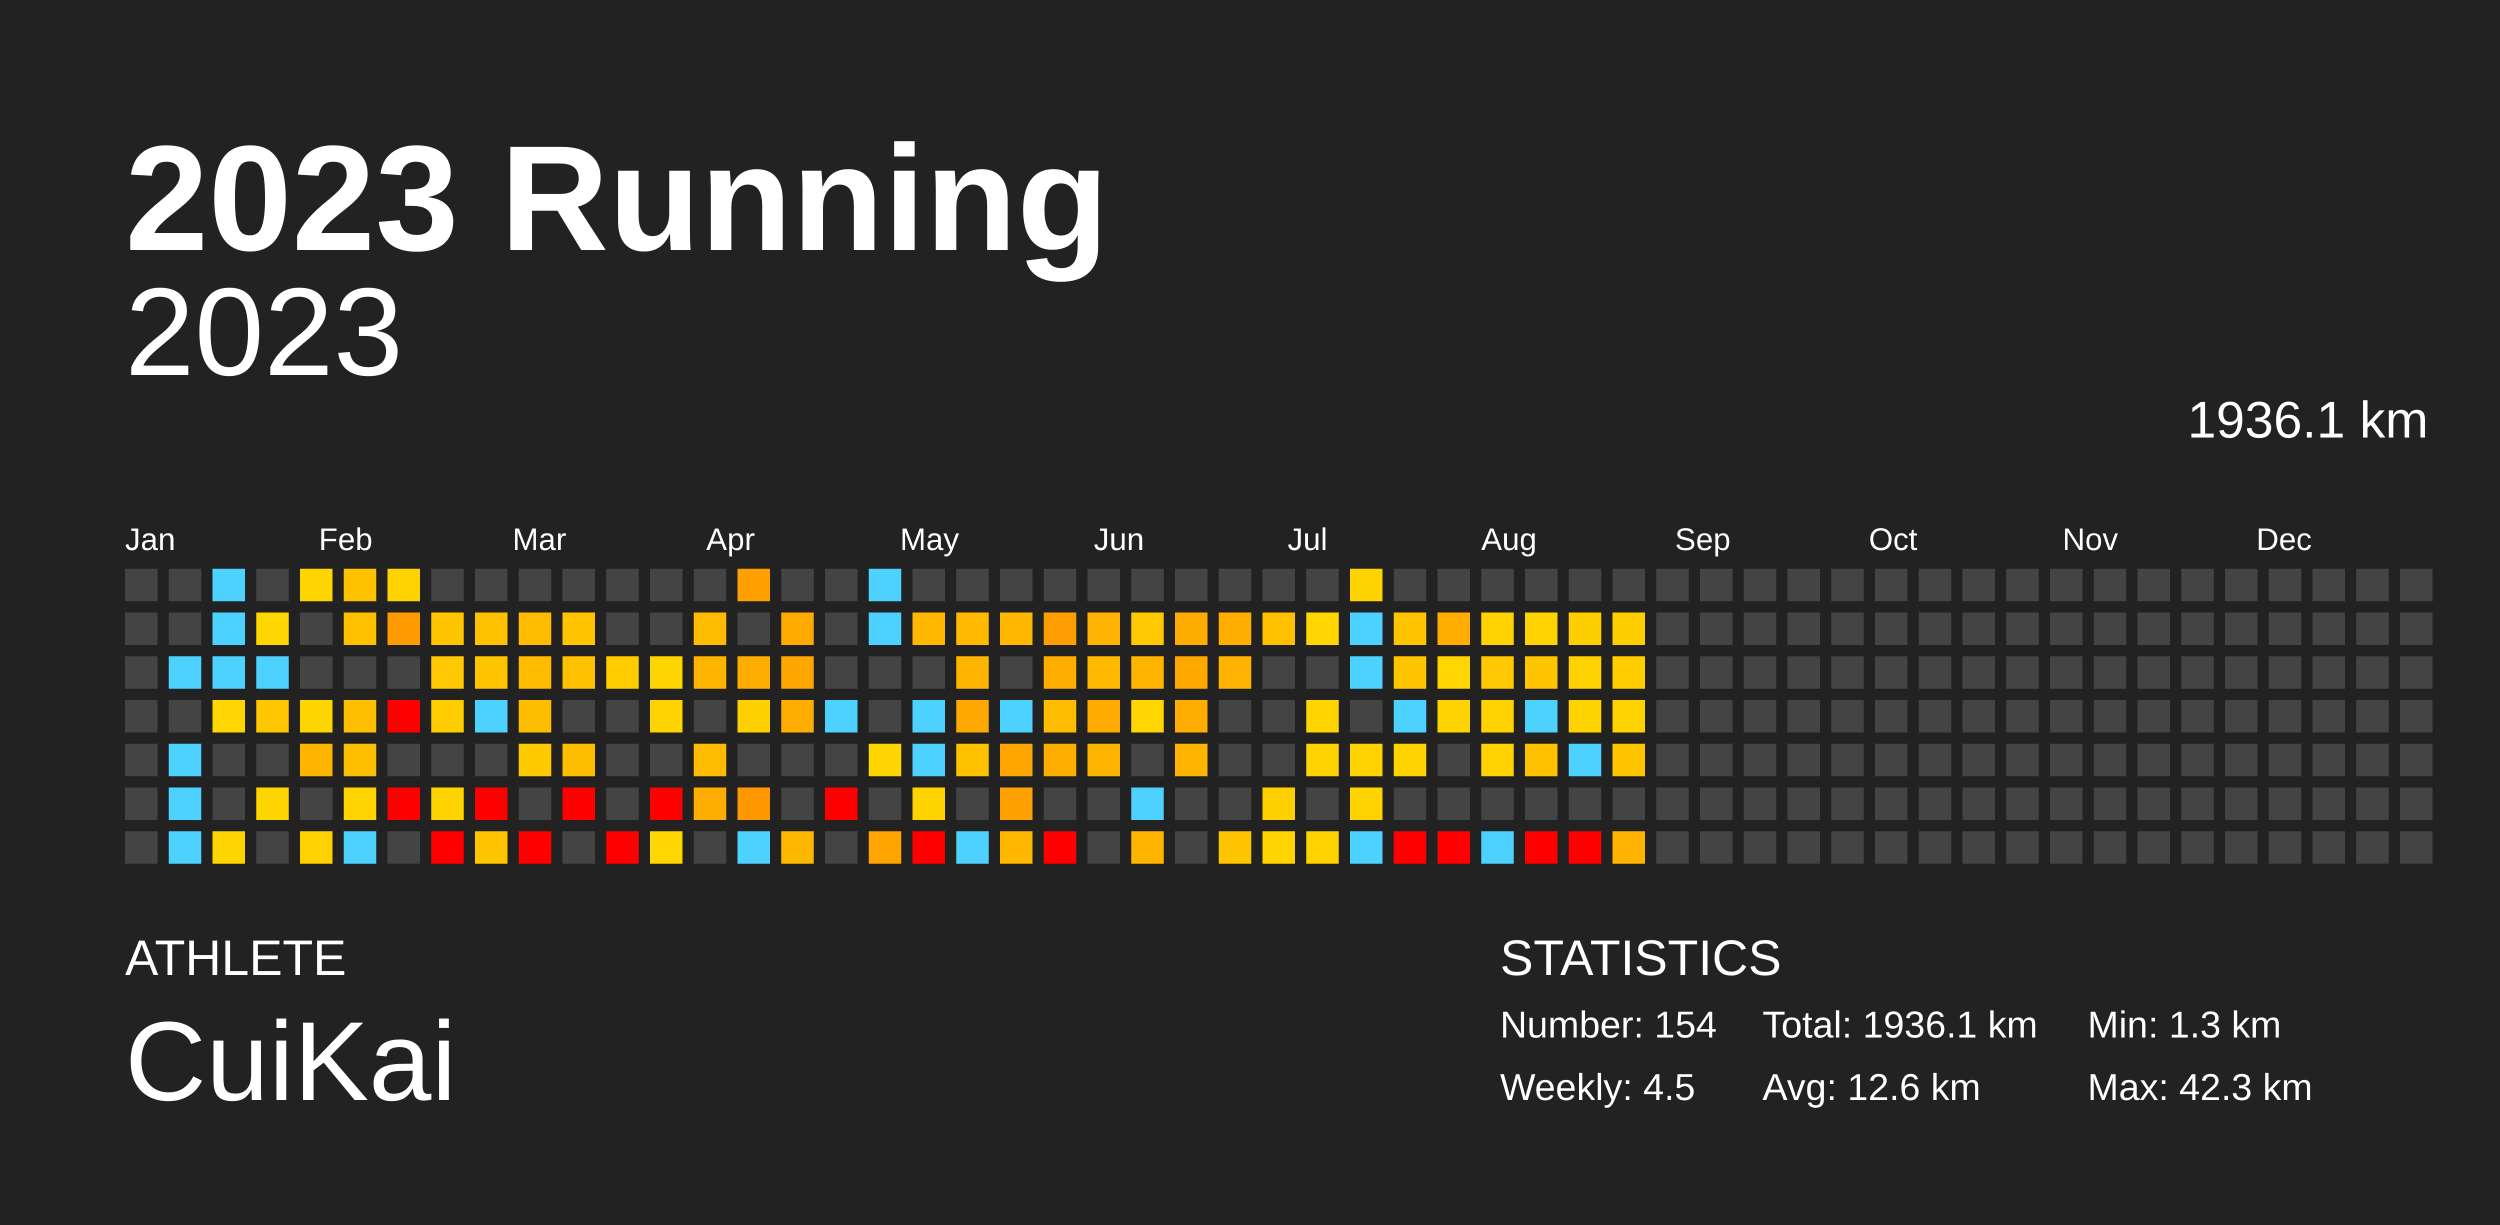
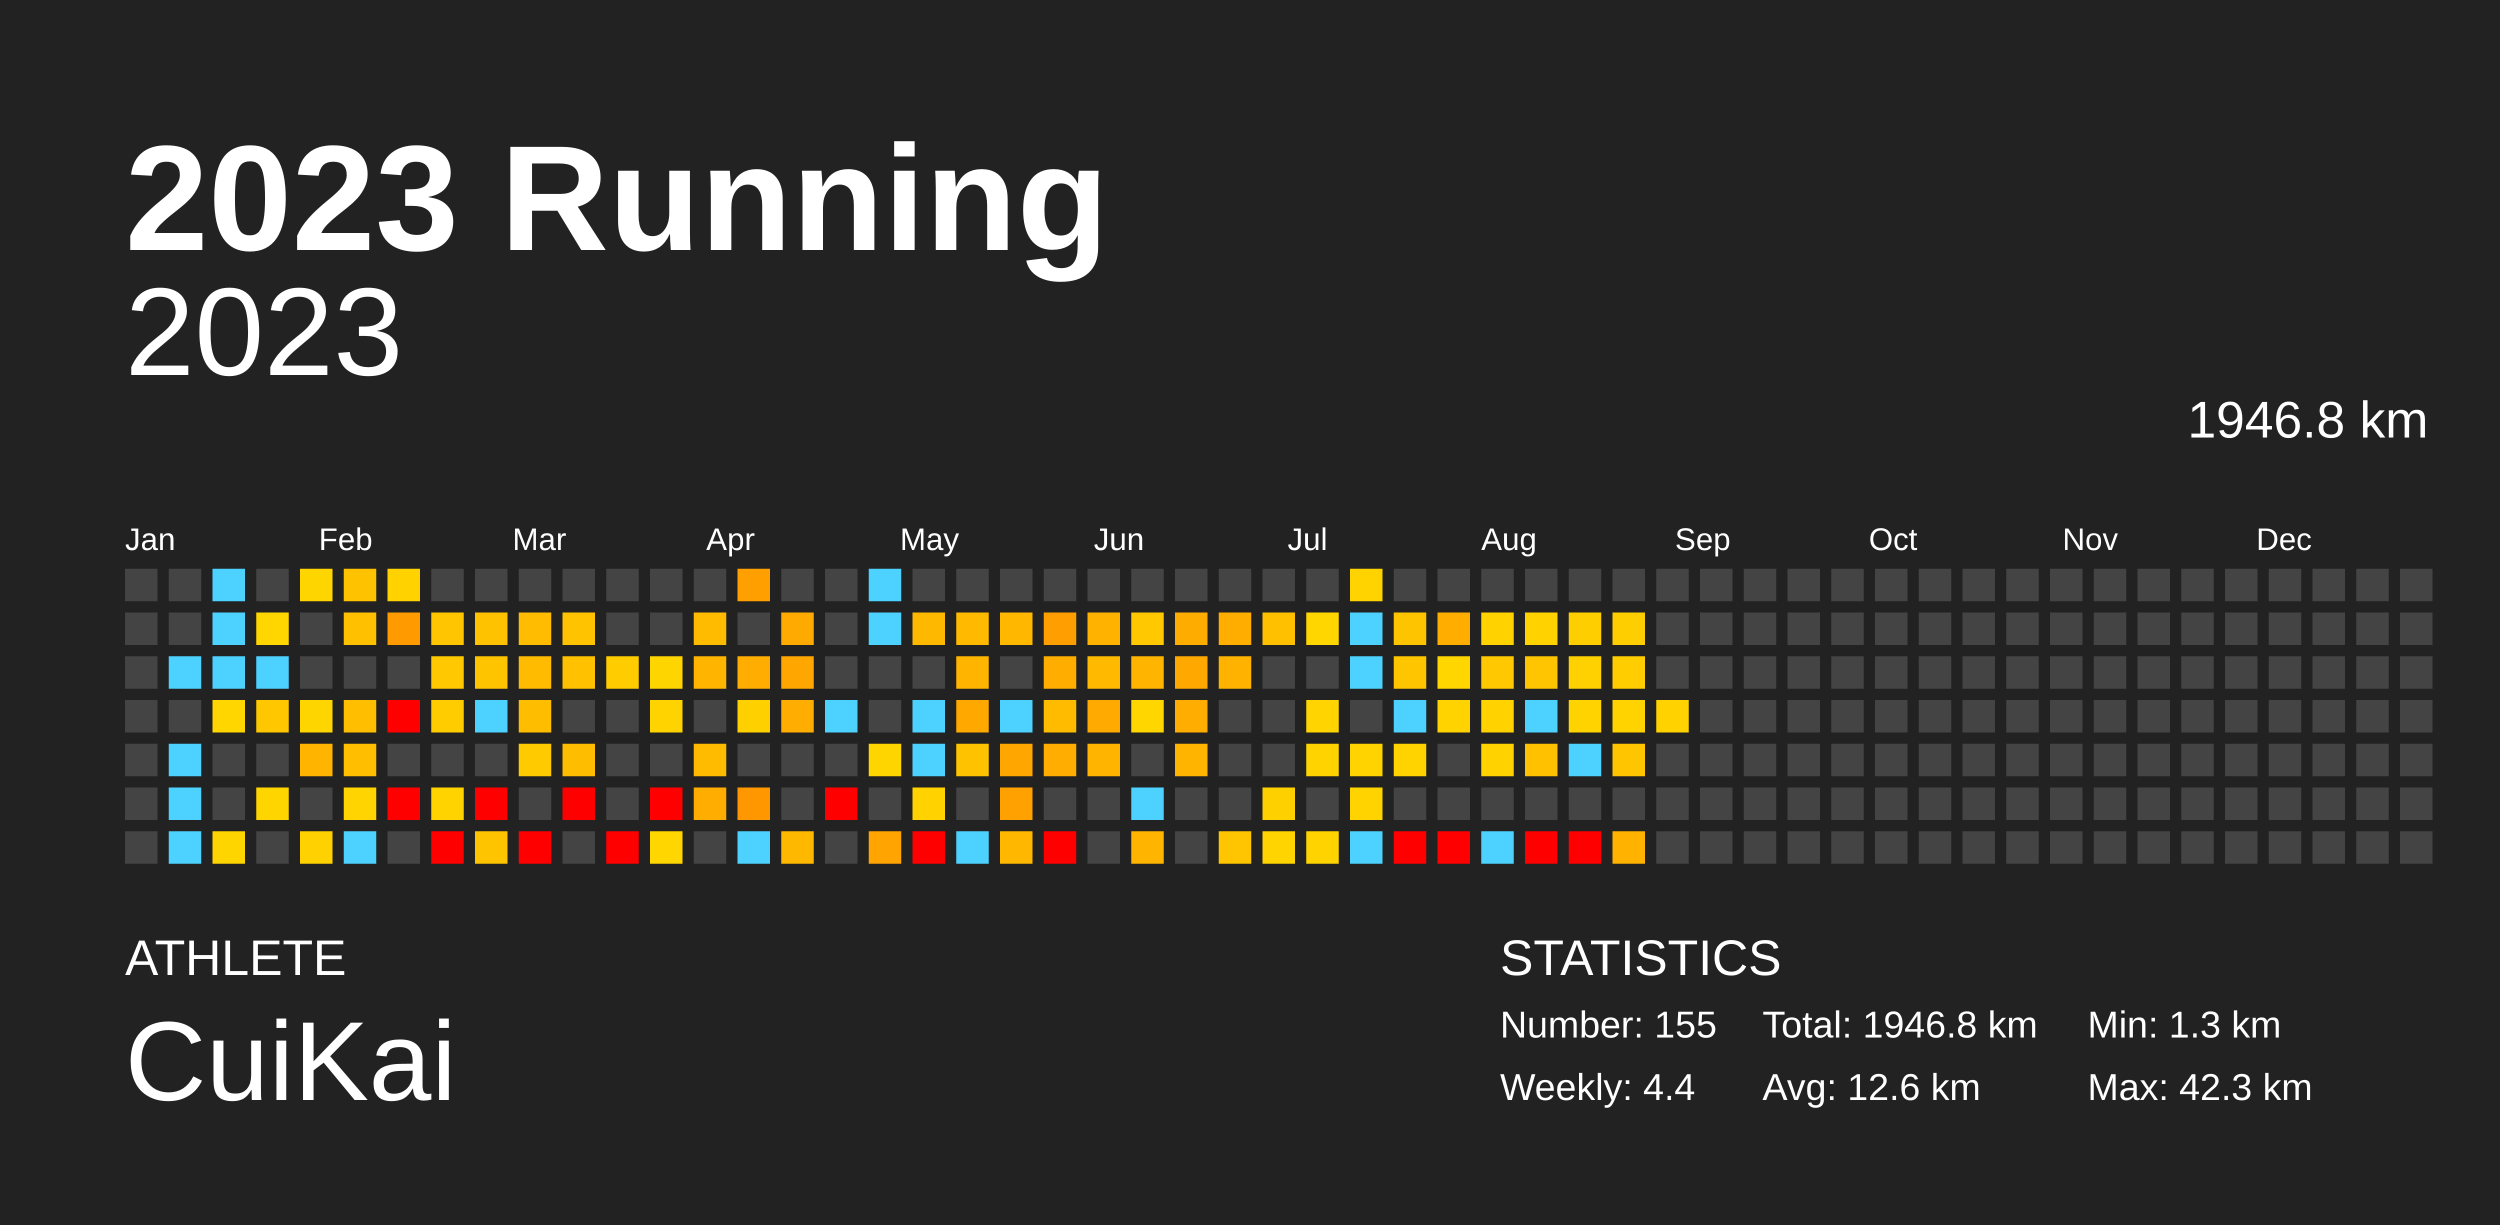
<svg xmlns="http://www.w3.org/2000/svg" baseProfile="full" height="98mm" version="1.1" viewBox="0,0,200,98" width="200mm">
  <defs />
  <rect fill="#222222" height="98" width="200" x="0" y="0" />
  <text fill="#FFFFFF" style="font-size:12px; font-family:Arial; font-weight:bold;" x="10" y="20">2023 Running</text>
  <text fill="#FFFFFF" style="font-size:4px; font-family:Arial" x="10" y="78">ATHLETE</text>
  <text fill="#FFFFFF" style="font-size:9px; font-family:Arial" x="10" y="88">CuiKai</text>
  <text fill="#FFFFFF" style="font-size:4px; font-family:Arial" x="120" y="78">STATISTICS</text>
-   <text fill="#FFFFFF" style="font-size:3px; font-family:Arial" x="120" y="83">Number: 154</text>
-   <text fill="#FFFFFF" style="font-size:3px; font-family:Arial" x="120" y="88">Weekly: 4.5</text>
-   <text fill="#FFFFFF" style="font-size:3px; font-family:Arial" x="141" y="83">Total: 1936.1 km</text>
+   <text fill="#FFFFFF" style="font-size:3px; font-family:Arial" x="120" y="83">Number: 155</text>
+   <text fill="#FFFFFF" style="font-size:3px; font-family:Arial" x="120" y="88">Weekly: 4.4</text>
+   <text fill="#FFFFFF" style="font-size:3px; font-family:Arial" x="141" y="83">Total: 1946.8 km</text>
  <text fill="#FFFFFF" style="font-size:3px; font-family:Arial" x="141" y="88">Avg: 12.6 km</text>
  <text fill="#FFFFFF" style="font-size:3px; font-family:Arial" x="167" y="83">Min: 1.3 km</text>
  <text fill="#FFFFFF" style="font-size:3px; font-family:Arial" x="167" y="88">Max: 42.3 km</text>
  <text alignment-baseline="hanging" fill="#FFFFFF" style="font-size:10.0px; font-family:Arial;" x="10" y="30">2023</text>
-   <text alignment-baseline="hanging" fill="#FFFFFF" style="font-size:4.125px; font-family:Arial;" x="175" y="35">1936.1 km</text>
+   <text alignment-baseline="hanging" fill="#FFFFFF" style="font-size:4.125px; font-family:Arial;" x="175" y="35">1946.8 km</text>
  <text fill="#FFFFFF" style="font-size:2.5px; font-family:Arial" x="10.0" y="44">Jan</text>
  <text fill="#FFFFFF" style="font-size:2.5px; font-family:Arial" x="25.5" y="44">Feb</text>
  <text fill="#FFFFFF" style="font-size:2.5px; font-family:Arial" x="41.0" y="44">Mar</text>
  <text fill="#FFFFFF" style="font-size:2.5px; font-family:Arial" x="56.5" y="44">Apr</text>
  <text fill="#FFFFFF" style="font-size:2.5px; font-family:Arial" x="72.0" y="44">May</text>
  <text fill="#FFFFFF" style="font-size:2.5px; font-family:Arial" x="87.5" y="44">Jun</text>
  <text fill="#FFFFFF" style="font-size:2.5px; font-family:Arial" x="103.0" y="44">Jul</text>
  <text fill="#FFFFFF" style="font-size:2.5px; font-family:Arial" x="118.5" y="44">Aug</text>
  <text fill="#FFFFFF" style="font-size:2.5px; font-family:Arial" x="134.0" y="44">Sep</text>
  <text fill="#FFFFFF" style="font-size:2.5px; font-family:Arial" x="149.5" y="44">Oct</text>
  <text fill="#FFFFFF" style="font-size:2.5px; font-family:Arial" x="165.0" y="44">Nov</text>
  <text fill="#FFFFFF" style="font-size:2.5px; font-family:Arial" x="180.5" y="44">Dec</text>
  <rect fill="#444444" height="2.6" width="2.6" x="10.0" y="45.5" />
  <rect fill="#444444" height="2.6" width="2.6" x="10.0" y="49.0" />
  <rect fill="#444444" height="2.6" width="2.6" x="10.0" y="52.5" />
  <rect fill="#444444" height="2.6" width="2.6" x="10.0" y="56.0" />
  <rect fill="#444444" height="2.6" width="2.6" x="10.0" y="59.5" />
  <rect fill="#444444" height="2.6" width="2.6" x="10.0" y="63.0" />
  <rect fill="#444444" height="2.6" width="2.6" x="10.0" y="66.5" />
  <rect fill="#444444" height="2.6" width="2.6" x="13.5" y="45.5" />
  <rect fill="#444444" height="2.6" width="2.6" x="13.5" y="49.0" />
  <rect fill="#4dd2ff" height="2.6" width="2.6" x="13.5" y="52.5" />
  <rect fill="#444444" height="2.6" width="2.6" x="13.5" y="56.0" />
  <rect fill="#4dd2ff" height="2.6" width="2.6" x="13.5" y="59.5" />
  <rect fill="#4dd2ff" height="2.6" width="2.6" x="13.5" y="63.0" />
  <rect fill="#4dd2ff" height="2.6" width="2.6" x="13.5" y="66.5" />
  <rect fill="#4dd2ff" height="2.6" width="2.6" x="17.0" y="45.5" />
  <rect fill="#4dd2ff" height="2.6" width="2.6" x="17.0" y="49.0" />
  <rect fill="#4dd2ff" height="2.6" width="2.6" x="17.0" y="52.5" />
  <rect fill="#ffd600" height="2.6" width="2.6" x="17.0" y="56.0" />
  <rect fill="#444444" height="2.6" width="2.6" x="17.0" y="59.5" />
  <rect fill="#444444" height="2.6" width="2.6" x="17.0" y="63.0" />
  <rect fill="#ffd500" height="2.6" width="2.6" x="17.0" y="66.5" />
  <rect fill="#444444" height="2.6" width="2.6" x="20.5" y="45.5" />
  <rect fill="#ffd600" height="2.6" width="2.6" x="20.5" y="49.0" />
  <rect fill="#4dd2ff" height="2.6" width="2.6" x="20.5" y="52.5" />
  <rect fill="#ffc700" height="2.6" width="2.6" x="20.5" y="56.0" />
  <rect fill="#444444" height="2.6" width="2.6" x="20.5" y="59.5" />
  <rect fill="#ffd500" height="2.6" width="2.6" x="20.5" y="63.0" />
  <rect fill="#444444" height="2.6" width="2.6" x="20.5" y="66.5" />
  <rect fill="#ffd500" height="2.6" width="2.6" x="24.0" y="45.5" />
  <rect fill="#444444" height="2.6" width="2.6" x="24.0" y="49.0" />
  <rect fill="#444444" height="2.6" width="2.6" x="24.0" y="52.5" />
  <rect fill="#ffd500" height="2.6" width="2.6" x="24.0" y="56.0" />
  <rect fill="#ffb500" height="2.6" width="2.6" x="24.0" y="59.5" />
  <rect fill="#444444" height="2.6" width="2.6" x="24.0" y="63.0" />
  <rect fill="#ffd100" height="2.6" width="2.6" x="24.0" y="66.5" />
  <rect fill="#ffc200" height="2.6" width="2.6" x="27.5" y="45.5" />
  <rect fill="#ffc000" height="2.6" width="2.6" x="27.5" y="49.0" />
  <rect fill="#444444" height="2.6" width="2.6" x="27.5" y="52.5" />
  <rect fill="#ffbf00" height="2.6" width="2.6" x="27.5" y="56.0" />
  <rect fill="#ffbf00" height="2.6" width="2.6" x="27.5" y="59.5" />
  <rect fill="#ffd400" height="2.6" width="2.6" x="27.5" y="63.0" />
  <rect fill="#4dd2ff" height="2.6" width="2.6" x="27.5" y="66.5" />
  <rect fill="#ffd200" height="2.6" width="2.6" x="31.0" y="45.5" />
  <rect fill="#ff9a00" height="2.6" width="2.6" x="31.0" y="49.0" />
  <rect fill="#444444" height="2.6" width="2.6" x="31.0" y="52.5" />
  <rect fill="red" height="2.6" width="2.6" x="31.0" y="56.0" />
  <rect fill="#444444" height="2.6" width="2.6" x="31.0" y="59.5" />
  <rect fill="red" height="2.6" width="2.6" x="31.0" y="63.0" />
  <rect fill="#444444" height="2.6" width="2.6" x="31.0" y="66.5" />
  <rect fill="#444444" height="2.6" width="2.6" x="34.5" y="45.5" />
  <rect fill="#ffc500" height="2.6" width="2.6" x="34.5" y="49.0" />
  <rect fill="#ffc800" height="2.6" width="2.6" x="34.5" y="52.5" />
  <rect fill="#ffcc00" height="2.6" width="2.6" x="34.5" y="56.0" />
  <rect fill="#444444" height="2.6" width="2.6" x="34.5" y="59.5" />
  <rect fill="#ffd300" height="2.6" width="2.6" x="34.5" y="63.0" />
  <rect fill="red" height="2.6" width="2.6" x="34.5" y="66.5" />
  <rect fill="#444444" height="2.6" width="2.6" x="38.0" y="45.5" />
  <rect fill="#ffc200" height="2.6" width="2.6" x="38.0" y="49.0" />
  <rect fill="#ffc400" height="2.6" width="2.6" x="38.0" y="52.5" />
  <rect fill="#4dd2ff" height="2.6" width="2.6" x="38.0" y="56.0" />
  <rect fill="#444444" height="2.6" width="2.6" x="38.0" y="59.5" />
  <rect fill="red" height="2.6" width="2.6" x="38.0" y="63.0" />
  <rect fill="#ffc400" height="2.6" width="2.6" x="38.0" y="66.5" />
  <rect fill="#444444" height="2.6" width="2.6" x="41.5" y="45.5" />
  <rect fill="#ffbc00" height="2.6" width="2.6" x="41.5" y="49.0" />
  <rect fill="#ffbb00" height="2.6" width="2.6" x="41.5" y="52.5" />
  <rect fill="#ffbd00" height="2.6" width="2.6" x="41.5" y="56.0" />
  <rect fill="#ffca00" height="2.6" width="2.6" x="41.5" y="59.5" />
  <rect fill="#444444" height="2.6" width="2.6" x="41.5" y="63.0" />
  <rect fill="red" height="2.6" width="2.6" x="41.5" y="66.5" />
  <rect fill="#444444" height="2.6" width="2.6" x="45.0" y="45.5" />
  <rect fill="#ffc300" height="2.6" width="2.6" x="45.0" y="49.0" />
  <rect fill="#ffc100" height="2.6" width="2.6" x="45.0" y="52.5" />
  <rect fill="#444444" height="2.6" width="2.6" x="45.0" y="56.0" />
  <rect fill="#ffbd00" height="2.6" width="2.6" x="45.0" y="59.5" />
  <rect fill="red" height="2.6" width="2.6" x="45.0" y="63.0" />
  <rect fill="#444444" height="2.6" width="2.6" x="45.0" y="66.5" />
  <rect fill="#444444" height="2.6" width="2.6" x="48.5" y="45.5" />
  <rect fill="#444444" height="2.6" width="2.6" x="48.5" y="49.0" />
  <rect fill="#ffcc00" height="2.6" width="2.6" x="48.5" y="52.5" />
  <rect fill="#444444" height="2.6" width="2.6" x="48.5" y="56.0" />
  <rect fill="#444444" height="2.6" width="2.6" x="48.5" y="59.5" />
  <rect fill="#444444" height="2.6" width="2.6" x="48.5" y="63.0" />
  <rect fill="red" height="2.6" width="2.6" x="48.5" y="66.5" />
  <rect fill="#444444" height="2.6" width="2.6" x="52.0" y="45.5" />
  <rect fill="#444444" height="2.6" width="2.6" x="52.0" y="49.0" />
  <rect fill="#ffd500" height="2.6" width="2.6" x="52.0" y="52.5" />
  <rect fill="#ffd300" height="2.6" width="2.6" x="52.0" y="56.0" />
  <rect fill="#444444" height="2.6" width="2.6" x="52.0" y="59.5" />
  <rect fill="red" height="2.6" width="2.6" x="52.0" y="63.0" />
  <rect fill="#ffd600" height="2.6" width="2.6" x="52.0" y="66.5" />
  <rect fill="#444444" height="2.6" width="2.6" x="55.5" y="45.5" />
  <rect fill="#ffbb00" height="2.6" width="2.6" x="55.5" y="49.0" />
  <rect fill="#ffb500" height="2.6" width="2.6" x="55.5" y="52.5" />
  <rect fill="#444444" height="2.6" width="2.6" x="55.5" y="56.0" />
  <rect fill="#ffbb00" height="2.6" width="2.6" x="55.5" y="59.5" />
  <rect fill="#ffad00" height="2.6" width="2.6" x="55.5" y="63.0" />
  <rect fill="#444444" height="2.6" width="2.6" x="55.5" y="66.5" />
  <rect fill="#ffa000" height="2.6" width="2.6" x="59.0" y="45.5" />
  <rect fill="#444444" height="2.6" width="2.6" x="59.0" y="49.0" />
  <rect fill="#ffad00" height="2.6" width="2.6" x="59.0" y="52.5" />
  <rect fill="#ffd000" height="2.6" width="2.6" x="59.0" y="56.0" />
  <rect fill="#444444" height="2.6" width="2.6" x="59.0" y="59.5" />
  <rect fill="#ff9800" height="2.6" width="2.6" x="59.0" y="63.0" />
  <rect fill="#4dd2ff" height="2.6" width="2.6" x="59.0" y="66.5" />
  <rect fill="#444444" height="2.6" width="2.6" x="62.5" y="45.5" />
  <rect fill="#ffaa00" height="2.6" width="2.6" x="62.5" y="49.0" />
  <rect fill="#ffa700" height="2.6" width="2.6" x="62.5" y="52.5" />
  <rect fill="#ffad00" height="2.6" width="2.6" x="62.5" y="56.0" />
  <rect fill="#444444" height="2.6" width="2.6" x="62.5" y="59.5" />
  <rect fill="#444444" height="2.6" width="2.6" x="62.5" y="63.0" />
  <rect fill="#ffb800" height="2.6" width="2.6" x="62.5" y="66.5" />
  <rect fill="#444444" height="2.6" width="2.6" x="66.0" y="45.5" />
  <rect fill="#444444" height="2.6" width="2.6" x="66.0" y="49.0" />
  <rect fill="#444444" height="2.6" width="2.6" x="66.0" y="52.5" />
  <rect fill="#4dd2ff" height="2.6" width="2.6" x="66.0" y="56.0" />
  <rect fill="#444444" height="2.6" width="2.6" x="66.0" y="59.5" />
  <rect fill="red" height="2.6" width="2.6" x="66.0" y="63.0" />
  <rect fill="#444444" height="2.6" width="2.6" x="66.0" y="66.5" />
  <rect fill="#4dd2ff" height="2.6" width="2.6" x="69.5" y="45.5" />
  <rect fill="#4dd2ff" height="2.6" width="2.6" x="69.5" y="49.0" />
  <rect fill="#444444" height="2.6" width="2.6" x="69.5" y="52.5" />
  <rect fill="#444444" height="2.6" width="2.6" x="69.5" y="56.0" />
  <rect fill="#ffd500" height="2.6" width="2.6" x="69.5" y="59.5" />
  <rect fill="#444444" height="2.6" width="2.6" x="69.5" y="63.0" />
  <rect fill="#ffa400" height="2.6" width="2.6" x="69.5" y="66.5" />
  <rect fill="#444444" height="2.6" width="2.6" x="73.0" y="45.5" />
  <rect fill="#ffb800" height="2.6" width="2.6" x="73.0" y="49.0" />
  <rect fill="#444444" height="2.6" width="2.6" x="73.0" y="52.5" />
  <rect fill="#4dd2ff" height="2.6" width="2.6" x="73.0" y="56.0" />
  <rect fill="#4dd2ff" height="2.6" width="2.6" x="73.0" y="59.5" />
  <rect fill="#ffd200" height="2.6" width="2.6" x="73.0" y="63.0" />
  <rect fill="red" height="2.6" width="2.6" x="73.0" y="66.5" />
  <rect fill="#444444" height="2.6" width="2.6" x="76.5" y="45.5" />
  <rect fill="#ffba00" height="2.6" width="2.6" x="76.5" y="49.0" />
  <rect fill="#ffb500" height="2.6" width="2.6" x="76.5" y="52.5" />
  <rect fill="#ffa900" height="2.6" width="2.6" x="76.5" y="56.0" />
  <rect fill="#ffc200" height="2.6" width="2.6" x="76.5" y="59.5" />
  <rect fill="#444444" height="2.6" width="2.6" x="76.5" y="63.0" />
  <rect fill="#4dd2ff" height="2.6" width="2.6" x="76.5" y="66.5" />
  <rect fill="#444444" height="2.6" width="2.6" x="80.0" y="45.5" />
  <rect fill="#ffb700" height="2.6" width="2.6" x="80.0" y="49.0" />
  <rect fill="#444444" height="2.6" width="2.6" x="80.0" y="52.5" />
  <rect fill="#4dd2ff" height="2.6" width="2.6" x="80.0" y="56.0" />
  <rect fill="#ffa700" height="2.6" width="2.6" x="80.0" y="59.5" />
  <rect fill="#ffa100" height="2.6" width="2.6" x="80.0" y="63.0" />
  <rect fill="#ffb700" height="2.6" width="2.6" x="80.0" y="66.5" />
  <rect fill="#444444" height="2.6" width="2.6" x="83.5" y="45.5" />
  <rect fill="#ff9e00" height="2.6" width="2.6" x="83.5" y="49.0" />
  <rect fill="#ffae00" height="2.6" width="2.6" x="83.5" y="52.5" />
  <rect fill="#ffbb00" height="2.6" width="2.6" x="83.5" y="56.0" />
  <rect fill="#ffad00" height="2.6" width="2.6" x="83.5" y="59.5" />
  <rect fill="#444444" height="2.6" width="2.6" x="83.5" y="63.0" />
  <rect fill="red" height="2.6" width="2.6" x="83.5" y="66.5" />
  <rect fill="#444444" height="2.6" width="2.6" x="87.0" y="45.5" />
  <rect fill="#ffb200" height="2.6" width="2.6" x="87.0" y="49.0" />
  <rect fill="#ffba00" height="2.6" width="2.6" x="87.0" y="52.5" />
  <rect fill="#ffaa00" height="2.6" width="2.6" x="87.0" y="56.0" />
  <rect fill="#ffb500" height="2.6" width="2.6" x="87.0" y="59.5" />
  <rect fill="#444444" height="2.6" width="2.6" x="87.0" y="63.0" />
  <rect fill="#444444" height="2.6" width="2.6" x="87.0" y="66.5" />
  <rect fill="#444444" height="2.6" width="2.6" x="90.5" y="45.5" />
  <rect fill="#ffc800" height="2.6" width="2.6" x="90.5" y="49.0" />
  <rect fill="#ffb400" height="2.6" width="2.6" x="90.5" y="52.5" />
  <rect fill="#ffd600" height="2.6" width="2.6" x="90.5" y="56.0" />
  <rect fill="#444444" height="2.6" width="2.6" x="90.5" y="59.5" />
  <rect fill="#4dd2ff" height="2.6" width="2.6" x="90.5" y="63.0" />
  <rect fill="#ffb400" height="2.6" width="2.6" x="90.5" y="66.5" />
  <rect fill="#444444" height="2.6" width="2.6" x="94.0" y="45.5" />
  <rect fill="#ffac00" height="2.6" width="2.6" x="94.0" y="49.0" />
  <rect fill="#ffa900" height="2.6" width="2.6" x="94.0" y="52.5" />
  <rect fill="#ffad00" height="2.6" width="2.6" x="94.0" y="56.0" />
  <rect fill="#ffb500" height="2.6" width="2.6" x="94.0" y="59.5" />
  <rect fill="#444444" height="2.6" width="2.6" x="94.0" y="63.0" />
  <rect fill="#444444" height="2.6" width="2.6" x="94.0" y="66.5" />
  <rect fill="#444444" height="2.6" width="2.6" x="97.5" y="45.5" />
  <rect fill="#ffae00" height="2.6" width="2.6" x="97.5" y="49.0" />
  <rect fill="#ffb300" height="2.6" width="2.6" x="97.5" y="52.5" />
  <rect fill="#444444" height="2.6" width="2.6" x="97.5" y="56.0" />
  <rect fill="#444444" height="2.6" width="2.6" x="97.5" y="59.5" />
  <rect fill="#444444" height="2.6" width="2.6" x="97.5" y="63.0" />
  <rect fill="#ffc500" height="2.6" width="2.6" x="97.5" y="66.5" />
  <rect fill="#444444" height="2.6" width="2.6" x="101.0" y="45.5" />
  <rect fill="#ffc000" height="2.6" width="2.6" x="101.0" y="49.0" />
  <rect fill="#444444" height="2.6" width="2.6" x="101.0" y="52.5" />
  <rect fill="#444444" height="2.6" width="2.6" x="101.0" y="56.0" />
  <rect fill="#444444" height="2.6" width="2.6" x="101.0" y="59.5" />
  <rect fill="#ffd000" height="2.6" width="2.6" x="101.0" y="63.0" />
  <rect fill="#ffd400" height="2.6" width="2.6" x="101.0" y="66.5" />
  <rect fill="#444444" height="2.6" width="2.6" x="104.5" y="45.5" />
  <rect fill="#ffd600" height="2.6" width="2.6" x="104.5" y="49.0" />
  <rect fill="#444444" height="2.6" width="2.6" x="104.5" y="52.5" />
  <rect fill="#ffd400" height="2.6" width="2.6" x="104.5" y="56.0" />
  <rect fill="#ffd300" height="2.6" width="2.6" x="104.5" y="59.5" />
  <rect fill="#444444" height="2.6" width="2.6" x="104.5" y="63.0" />
  <rect fill="#ffd300" height="2.6" width="2.6" x="104.5" y="66.5" />
  <rect fill="#ffd300" height="2.6" width="2.6" x="108.0" y="45.5" />
  <rect fill="#4dd2ff" height="2.6" width="2.6" x="108.0" y="49.0" />
  <rect fill="#4dd2ff" height="2.6" width="2.6" x="108.0" y="52.5" />
  <rect fill="#444444" height="2.6" width="2.6" x="108.0" y="56.0" />
  <rect fill="#ffd300" height="2.6" width="2.6" x="108.0" y="59.5" />
  <rect fill="#ffd300" height="2.6" width="2.6" x="108.0" y="63.0" />
  <rect fill="#4dd2ff" height="2.6" width="2.6" x="108.0" y="66.5" />
  <rect fill="#444444" height="2.6" width="2.6" x="111.5" y="45.5" />
  <rect fill="#ffc400" height="2.6" width="2.6" x="111.5" y="49.0" />
  <rect fill="#ffc600" height="2.6" width="2.6" x="111.5" y="52.5" />
  <rect fill="#4dd2ff" height="2.6" width="2.6" x="111.5" y="56.0" />
  <rect fill="#ffd300" height="2.6" width="2.6" x="111.5" y="59.5" />
  <rect fill="#444444" height="2.6" width="2.6" x="111.5" y="63.0" />
  <rect fill="red" height="2.6" width="2.6" x="111.5" y="66.5" />
  <rect fill="#444444" height="2.6" width="2.6" x="115.0" y="45.5" />
  <rect fill="#ffae00" height="2.6" width="2.6" x="115.0" y="49.0" />
  <rect fill="#ffd600" height="2.6" width="2.6" x="115.0" y="52.5" />
  <rect fill="#ffd300" height="2.6" width="2.6" x="115.0" y="56.0" />
  <rect fill="#444444" height="2.6" width="2.6" x="115.0" y="59.5" />
  <rect fill="#444444" height="2.6" width="2.6" x="115.0" y="63.0" />
  <rect fill="red" height="2.6" width="2.6" x="115.0" y="66.5" />
  <rect fill="#444444" height="2.6" width="2.6" x="118.5" y="45.5" />
  <rect fill="#ffd200" height="2.6" width="2.6" x="118.5" y="49.0" />
  <rect fill="#ffc800" height="2.6" width="2.6" x="118.5" y="52.5" />
  <rect fill="#ffd200" height="2.6" width="2.6" x="118.5" y="56.0" />
  <rect fill="#ffd200" height="2.6" width="2.6" x="118.5" y="59.5" />
  <rect fill="#444444" height="2.6" width="2.6" x="118.5" y="63.0" />
  <rect fill="#4dd2ff" height="2.6" width="2.6" x="118.5" y="66.5" />
  <rect fill="#444444" height="2.6" width="2.6" x="122.0" y="45.5" />
  <rect fill="#ffd200" height="2.6" width="2.6" x="122.0" y="49.0" />
  <rect fill="#ffc500" height="2.6" width="2.6" x="122.0" y="52.5" />
  <rect fill="#4dd2ff" height="2.6" width="2.6" x="122.0" y="56.0" />
  <rect fill="#ffc100" height="2.6" width="2.6" x="122.0" y="59.5" />
  <rect fill="#444444" height="2.6" width="2.6" x="122.0" y="63.0" />
  <rect fill="red" height="2.6" width="2.6" x="122.0" y="66.5" />
  <rect fill="#444444" height="2.6" width="2.6" x="125.5" y="45.5" />
  <rect fill="#ffce00" height="2.6" width="2.6" x="125.5" y="49.0" />
  <rect fill="#ffd100" height="2.6" width="2.6" x="125.5" y="52.5" />
  <rect fill="#ffd300" height="2.6" width="2.6" x="125.5" y="56.0" />
  <rect fill="#4dd2ff" height="2.6" width="2.6" x="125.5" y="59.5" />
  <rect fill="#444444" height="2.6" width="2.6" x="125.5" y="63.0" />
  <rect fill="red" height="2.6" width="2.6" x="125.5" y="66.5" />
  <rect fill="#444444" height="2.6" width="2.6" x="129.0" y="45.5" />
  <rect fill="#ffce00" height="2.6" width="2.6" x="129.0" y="49.0" />
  <rect fill="#ffcd00" height="2.6" width="2.6" x="129.0" y="52.5" />
  <rect fill="#ffd300" height="2.6" width="2.6" x="129.0" y="56.0" />
  <rect fill="#ffc600" height="2.6" width="2.6" x="129.0" y="59.5" />
  <rect fill="#444444" height="2.6" width="2.6" x="129.0" y="63.0" />
  <rect fill="#ffb200" height="2.6" width="2.6" x="129.0" y="66.5" />
  <rect fill="#444444" height="2.6" width="2.6" x="132.5" y="45.5" />
  <rect fill="#444444" height="2.6" width="2.6" x="132.5" y="49.0" />
  <rect fill="#444444" height="2.6" width="2.6" x="132.5" y="52.5" />
-   <rect fill="#444444" height="2.6" width="2.6" x="132.5" y="56.0" />
+   <rect fill="#ffd200" height="2.6" width="2.6" x="132.5" y="56.0" />
  <rect fill="#444444" height="2.6" width="2.6" x="132.5" y="59.5" />
  <rect fill="#444444" height="2.6" width="2.6" x="132.5" y="63.0" />
  <rect fill="#444444" height="2.6" width="2.6" x="132.5" y="66.5" />
  <rect fill="#444444" height="2.6" width="2.6" x="136.0" y="45.5" />
  <rect fill="#444444" height="2.6" width="2.6" x="136.0" y="49.0" />
  <rect fill="#444444" height="2.6" width="2.6" x="136.0" y="52.5" />
  <rect fill="#444444" height="2.6" width="2.6" x="136.0" y="56.0" />
  <rect fill="#444444" height="2.6" width="2.6" x="136.0" y="59.5" />
  <rect fill="#444444" height="2.6" width="2.6" x="136.0" y="63.0" />
  <rect fill="#444444" height="2.6" width="2.6" x="136.0" y="66.5" />
  <rect fill="#444444" height="2.6" width="2.6" x="139.5" y="45.5" />
  <rect fill="#444444" height="2.6" width="2.6" x="139.5" y="49.0" />
  <rect fill="#444444" height="2.6" width="2.6" x="139.5" y="52.5" />
  <rect fill="#444444" height="2.6" width="2.6" x="139.5" y="56.0" />
  <rect fill="#444444" height="2.6" width="2.6" x="139.5" y="59.5" />
  <rect fill="#444444" height="2.6" width="2.6" x="139.5" y="63.0" />
  <rect fill="#444444" height="2.6" width="2.6" x="139.5" y="66.5" />
  <rect fill="#444444" height="2.6" width="2.6" x="143.0" y="45.5" />
  <rect fill="#444444" height="2.6" width="2.6" x="143.0" y="49.0" />
  <rect fill="#444444" height="2.6" width="2.6" x="143.0" y="52.5" />
  <rect fill="#444444" height="2.6" width="2.6" x="143.0" y="56.0" />
  <rect fill="#444444" height="2.6" width="2.6" x="143.0" y="59.5" />
  <rect fill="#444444" height="2.6" width="2.6" x="143.0" y="63.0" />
  <rect fill="#444444" height="2.6" width="2.6" x="143.0" y="66.5" />
  <rect fill="#444444" height="2.6" width="2.6" x="146.5" y="45.5" />
  <rect fill="#444444" height="2.6" width="2.6" x="146.5" y="49.0" />
  <rect fill="#444444" height="2.6" width="2.6" x="146.5" y="52.5" />
  <rect fill="#444444" height="2.6" width="2.6" x="146.5" y="56.0" />
  <rect fill="#444444" height="2.6" width="2.6" x="146.5" y="59.5" />
  <rect fill="#444444" height="2.6" width="2.6" x="146.5" y="63.0" />
  <rect fill="#444444" height="2.6" width="2.6" x="146.5" y="66.5" />
  <rect fill="#444444" height="2.6" width="2.6" x="150.0" y="45.5" />
  <rect fill="#444444" height="2.6" width="2.6" x="150.0" y="49.0" />
  <rect fill="#444444" height="2.6" width="2.6" x="150.0" y="52.5" />
  <rect fill="#444444" height="2.6" width="2.6" x="150.0" y="56.0" />
  <rect fill="#444444" height="2.6" width="2.6" x="150.0" y="59.5" />
  <rect fill="#444444" height="2.6" width="2.6" x="150.0" y="63.0" />
  <rect fill="#444444" height="2.6" width="2.6" x="150.0" y="66.5" />
  <rect fill="#444444" height="2.6" width="2.6" x="153.5" y="45.5" />
  <rect fill="#444444" height="2.6" width="2.6" x="153.5" y="49.0" />
  <rect fill="#444444" height="2.6" width="2.6" x="153.5" y="52.5" />
  <rect fill="#444444" height="2.6" width="2.6" x="153.5" y="56.0" />
  <rect fill="#444444" height="2.6" width="2.6" x="153.5" y="59.5" />
  <rect fill="#444444" height="2.6" width="2.6" x="153.5" y="63.0" />
  <rect fill="#444444" height="2.6" width="2.6" x="153.5" y="66.5" />
  <rect fill="#444444" height="2.6" width="2.6" x="157.0" y="45.5" />
  <rect fill="#444444" height="2.6" width="2.6" x="157.0" y="49.0" />
  <rect fill="#444444" height="2.6" width="2.6" x="157.0" y="52.5" />
  <rect fill="#444444" height="2.6" width="2.6" x="157.0" y="56.0" />
  <rect fill="#444444" height="2.6" width="2.6" x="157.0" y="59.5" />
  <rect fill="#444444" height="2.6" width="2.6" x="157.0" y="63.0" />
  <rect fill="#444444" height="2.6" width="2.6" x="157.0" y="66.5" />
  <rect fill="#444444" height="2.6" width="2.6" x="160.5" y="45.5" />
  <rect fill="#444444" height="2.6" width="2.6" x="160.5" y="49.0" />
  <rect fill="#444444" height="2.6" width="2.6" x="160.5" y="52.5" />
  <rect fill="#444444" height="2.6" width="2.6" x="160.5" y="56.0" />
  <rect fill="#444444" height="2.6" width="2.6" x="160.5" y="59.5" />
  <rect fill="#444444" height="2.6" width="2.6" x="160.5" y="63.0" />
  <rect fill="#444444" height="2.6" width="2.6" x="160.5" y="66.5" />
  <rect fill="#444444" height="2.6" width="2.6" x="164.0" y="45.5" />
  <rect fill="#444444" height="2.6" width="2.6" x="164.0" y="49.0" />
  <rect fill="#444444" height="2.6" width="2.6" x="164.0" y="52.5" />
  <rect fill="#444444" height="2.6" width="2.6" x="164.0" y="56.0" />
  <rect fill="#444444" height="2.6" width="2.6" x="164.0" y="59.5" />
  <rect fill="#444444" height="2.6" width="2.6" x="164.0" y="63.0" />
  <rect fill="#444444" height="2.6" width="2.6" x="164.0" y="66.5" />
  <rect fill="#444444" height="2.6" width="2.6" x="167.5" y="45.5" />
  <rect fill="#444444" height="2.6" width="2.6" x="167.5" y="49.0" />
  <rect fill="#444444" height="2.6" width="2.6" x="167.5" y="52.5" />
  <rect fill="#444444" height="2.6" width="2.6" x="167.5" y="56.0" />
  <rect fill="#444444" height="2.6" width="2.6" x="167.5" y="59.5" />
  <rect fill="#444444" height="2.6" width="2.6" x="167.5" y="63.0" />
  <rect fill="#444444" height="2.6" width="2.6" x="167.5" y="66.5" />
  <rect fill="#444444" height="2.6" width="2.6" x="171.0" y="45.5" />
  <rect fill="#444444" height="2.6" width="2.6" x="171.0" y="49.0" />
  <rect fill="#444444" height="2.6" width="2.6" x="171.0" y="52.5" />
  <rect fill="#444444" height="2.6" width="2.6" x="171.0" y="56.0" />
  <rect fill="#444444" height="2.6" width="2.6" x="171.0" y="59.5" />
  <rect fill="#444444" height="2.6" width="2.6" x="171.0" y="63.0" />
  <rect fill="#444444" height="2.6" width="2.6" x="171.0" y="66.5" />
  <rect fill="#444444" height="2.6" width="2.6" x="174.5" y="45.5" />
  <rect fill="#444444" height="2.6" width="2.6" x="174.5" y="49.0" />
  <rect fill="#444444" height="2.6" width="2.6" x="174.5" y="52.5" />
  <rect fill="#444444" height="2.6" width="2.6" x="174.5" y="56.0" />
  <rect fill="#444444" height="2.6" width="2.6" x="174.5" y="59.5" />
  <rect fill="#444444" height="2.6" width="2.6" x="174.5" y="63.0" />
  <rect fill="#444444" height="2.6" width="2.6" x="174.5" y="66.5" />
  <rect fill="#444444" height="2.6" width="2.6" x="178.0" y="45.5" />
  <rect fill="#444444" height="2.6" width="2.6" x="178.0" y="49.0" />
  <rect fill="#444444" height="2.6" width="2.6" x="178.0" y="52.5" />
  <rect fill="#444444" height="2.6" width="2.6" x="178.0" y="56.0" />
  <rect fill="#444444" height="2.6" width="2.6" x="178.0" y="59.5" />
  <rect fill="#444444" height="2.6" width="2.6" x="178.0" y="63.0" />
  <rect fill="#444444" height="2.6" width="2.6" x="178.0" y="66.5" />
  <rect fill="#444444" height="2.6" width="2.6" x="181.5" y="45.5" />
  <rect fill="#444444" height="2.6" width="2.6" x="181.5" y="49.0" />
  <rect fill="#444444" height="2.6" width="2.6" x="181.5" y="52.5" />
  <rect fill="#444444" height="2.6" width="2.6" x="181.5" y="56.0" />
  <rect fill="#444444" height="2.6" width="2.6" x="181.5" y="59.5" />
  <rect fill="#444444" height="2.6" width="2.6" x="181.5" y="63.0" />
  <rect fill="#444444" height="2.6" width="2.6" x="181.5" y="66.5" />
  <rect fill="#444444" height="2.6" width="2.6" x="185.0" y="45.5" />
  <rect fill="#444444" height="2.6" width="2.6" x="185.0" y="49.0" />
  <rect fill="#444444" height="2.6" width="2.6" x="185.0" y="52.5" />
  <rect fill="#444444" height="2.6" width="2.6" x="185.0" y="56.0" />
  <rect fill="#444444" height="2.6" width="2.6" x="185.0" y="59.5" />
  <rect fill="#444444" height="2.6" width="2.6" x="185.0" y="63.0" />
  <rect fill="#444444" height="2.6" width="2.6" x="185.0" y="66.5" />
  <rect fill="#444444" height="2.6" width="2.6" x="188.5" y="45.5" />
  <rect fill="#444444" height="2.6" width="2.6" x="188.5" y="49.0" />
  <rect fill="#444444" height="2.6" width="2.6" x="188.5" y="52.5" />
  <rect fill="#444444" height="2.6" width="2.6" x="188.5" y="56.0" />
  <rect fill="#444444" height="2.6" width="2.6" x="188.5" y="59.5" />
  <rect fill="#444444" height="2.6" width="2.6" x="188.5" y="63.0" />
  <rect fill="#444444" height="2.6" width="2.6" x="188.5" y="66.5" />
  <rect fill="#444444" height="2.6" width="2.6" x="192.0" y="45.5" />
  <rect fill="#444444" height="2.6" width="2.6" x="192.0" y="49.0" />
  <rect fill="#444444" height="2.6" width="2.6" x="192.0" y="52.5" />
  <rect fill="#444444" height="2.6" width="2.6" x="192.0" y="56.0" />
  <rect fill="#444444" height="2.6" width="2.6" x="192.0" y="59.5" />
  <rect fill="#444444" height="2.6" width="2.6" x="192.0" y="63.0" />
  <rect fill="#444444" height="2.6" width="2.6" x="192.0" y="66.5" />
</svg>
